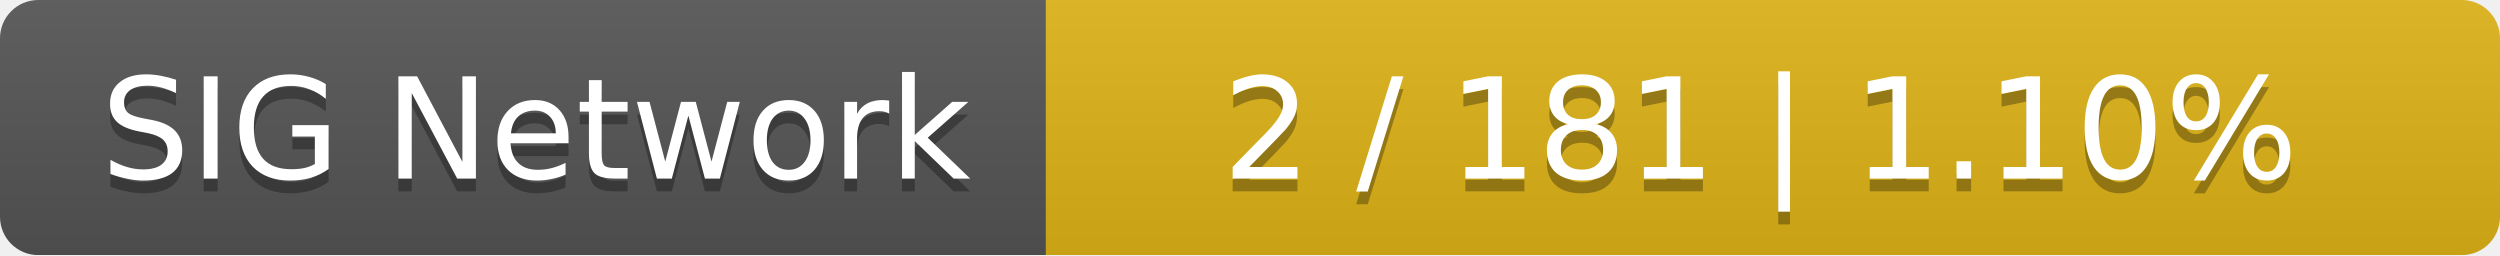
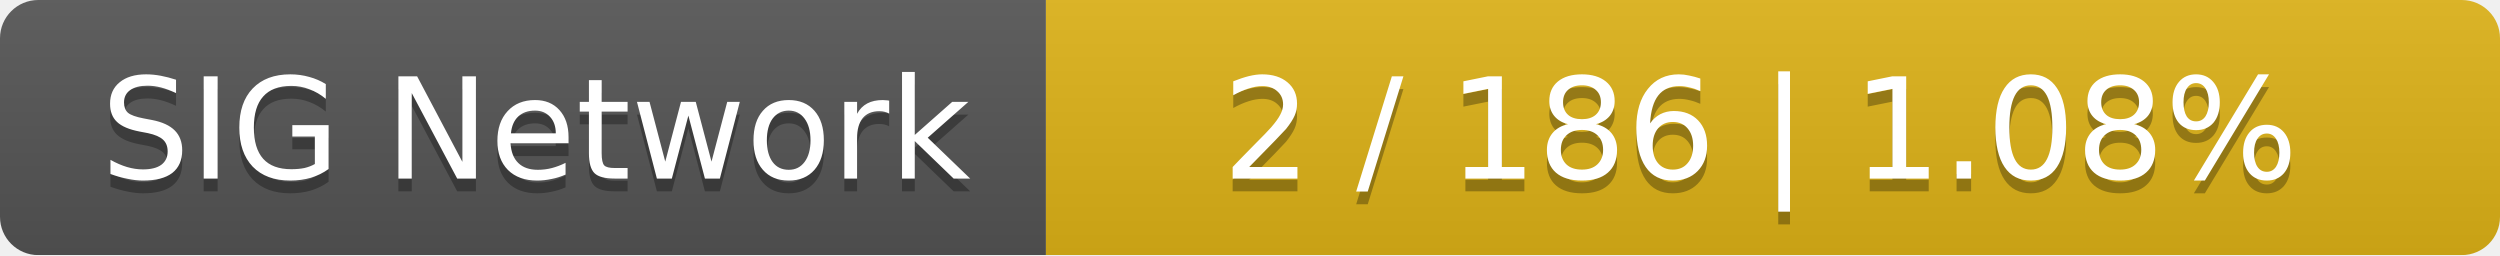
<svg xmlns="http://www.w3.org/2000/svg" width="196" height="20">
  <linearGradient id="smooth" x2="0" y2="100%">
    <stop offset="0" stop-color="#bbb" stop-opacity=".1" />
    <stop offset="1" stop-opacity=".1" />
  </linearGradient>
  <mask id="round">
    <rect width="196" height="20" rx="3" fill="#fff" />
  </mask>
  <g mask="url(#round)">
    <rect width="82" height="20" fill="#555" />
    <rect x="82" width="114" height="20" fill="#dfb317" />
    <rect width="196" height="20" fill="url(#smooth)" />
  </g>
  <g fill="#fff" text-anchor="middle" font-family="DejaVu Sans,Verdana,Geneva,sans-serif" font-size="11">
    <text x="42" y="15" fill="#010101" fill-opacity=".3">SIG Network</text>
    <text x="42" y="14">SIG Network</text>
-     <text x="138" y="15" fill="#010101" fill-opacity=".3">2 / 181    |    1.10%</text>
-     <text x="138" y="14">2 / 181    |    1.10%</text>
+     <text x="138" y="15" fill="#010101" fill-opacity=".3">2 / 186    |    1.08%</text>
+     <text x="138" y="14">2 / 186    |    1.08%</text>
  </g>
</svg>
